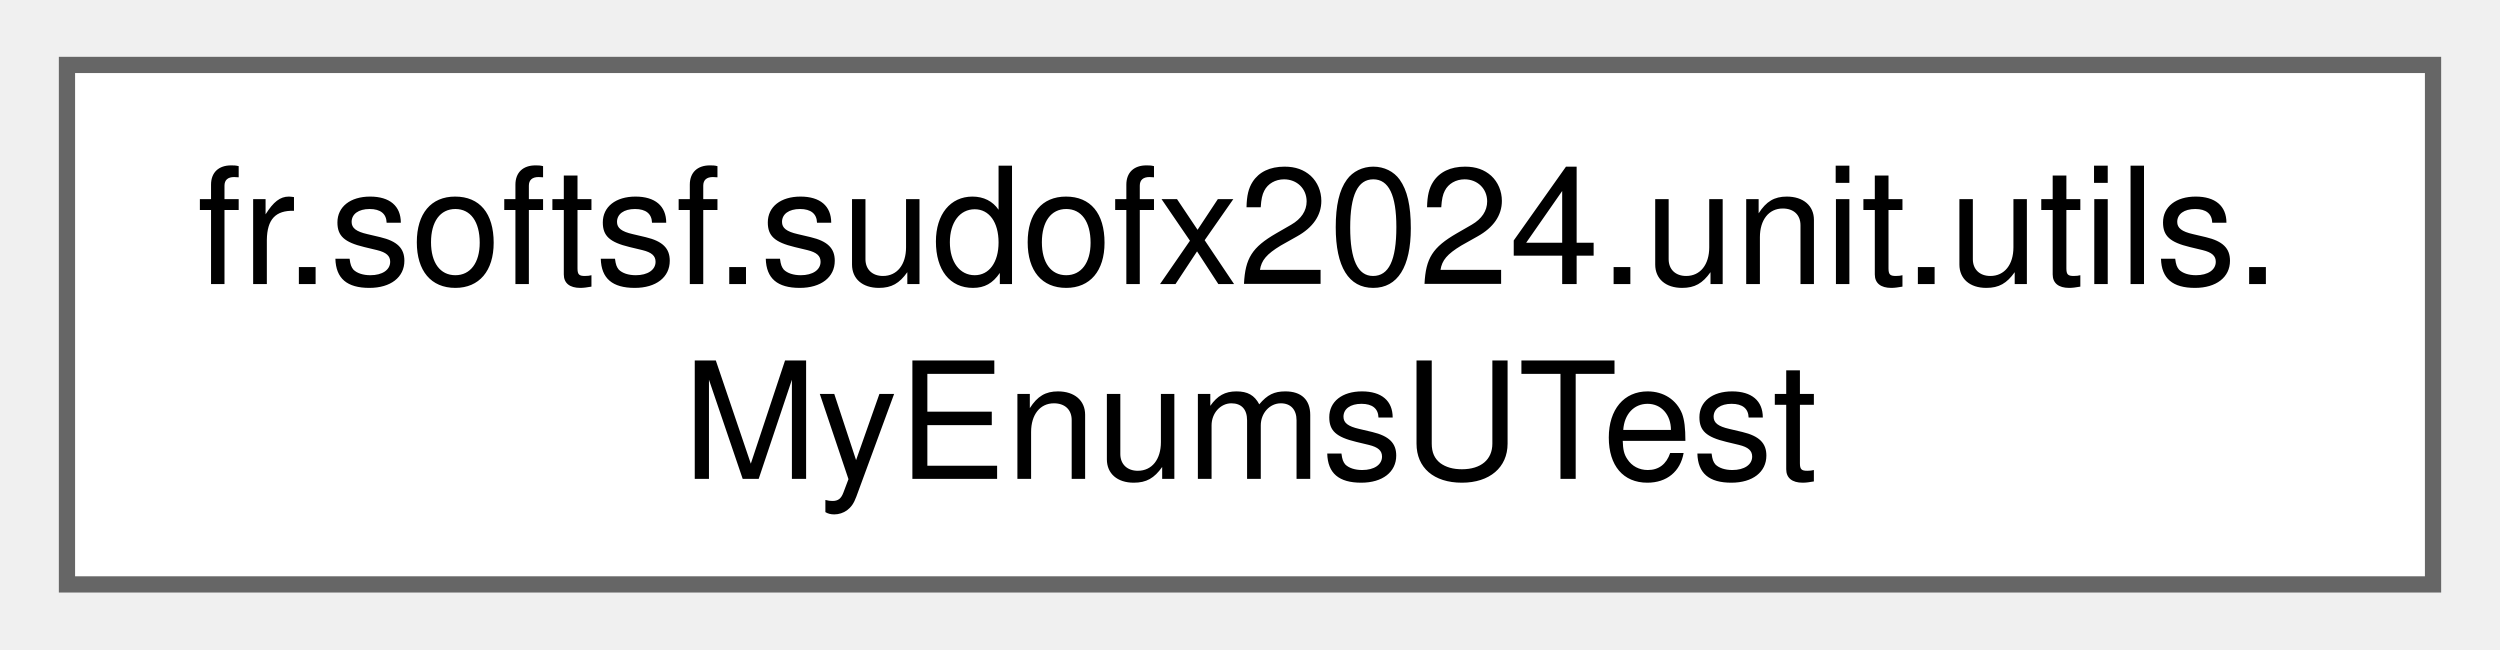
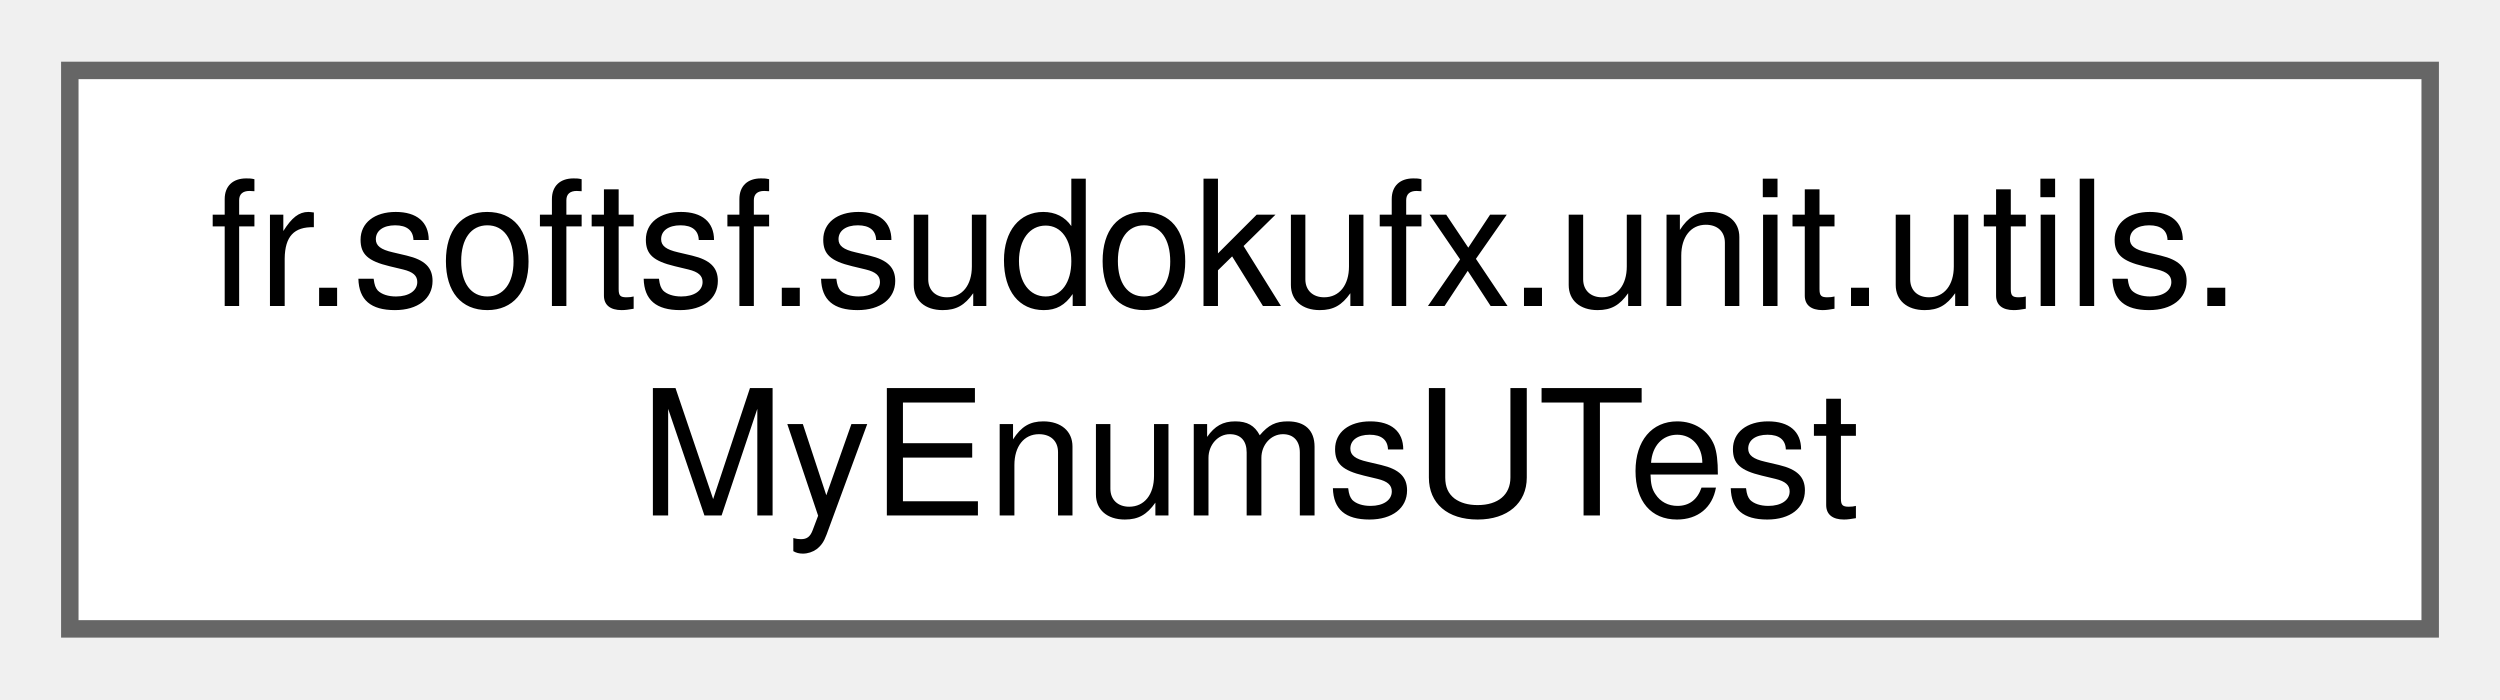
- <svg xmlns="http://www.w3.org/2000/svg" xmlns:xlink="http://www.w3.org/1999/xlink" width="154pt" height="40pt" viewBox="0.00 0.00 153.75 40.00">
+ <svg xmlns="http://www.w3.org/2000/svg" xmlns:xlink="http://www.w3.org/1999/xlink" width="143pt" height="40pt" viewBox="0.00 0.00 143.25 40.00">
  <g id="graph0" class="graph" transform="scale(1 1) rotate(0) translate(4 36)">
    <g id="Node000000" class="node">
      <g id="a_Node000000">
-         <a xlink:href="classfr_1_1softsf_1_1sudofx2024_1_1unit_1_1utils_1_1_my_enums_u_test.html" target="_top" xlink:title=" ">
-           <polygon fill="white" stroke="#666666" points="145.75,-32 0,-32 0,0 145.75,0 145.75,-32" />
-           <text text-anchor="start" x="8" y="-18.5" font-family="Helvetica,sans-Serif" font-size="10.00">fr.softsf.sudofx2024.unit.utils.</text>
-           <text text-anchor="middle" x="72.88" y="-6.5" font-family="Helvetica,sans-Serif" font-size="10.00">MyEnumsUTest</text>
+         <a xlink:href="classfr_1_1softsf_1_1sudokufx_1_1unit_1_1utils_1_1_my_enums_u_test.html" target="_top" xlink:title=" ">
+           <polygon fill="white" stroke="#666666" points="135.25,-32 0,-32 0,0 135.25,0 135.25,-32" />
+           <text text-anchor="start" x="8" y="-18.5" font-family="Helvetica,sans-Serif" font-size="10.00">fr.softsf.sudokufx.unit.utils.</text>
+           <text text-anchor="middle" x="67.62" y="-6.5" font-family="Helvetica,sans-Serif" font-size="10.00">MyEnumsUTest</text>
        </a>
      </g>
    </g>
  </g>
</svg>
